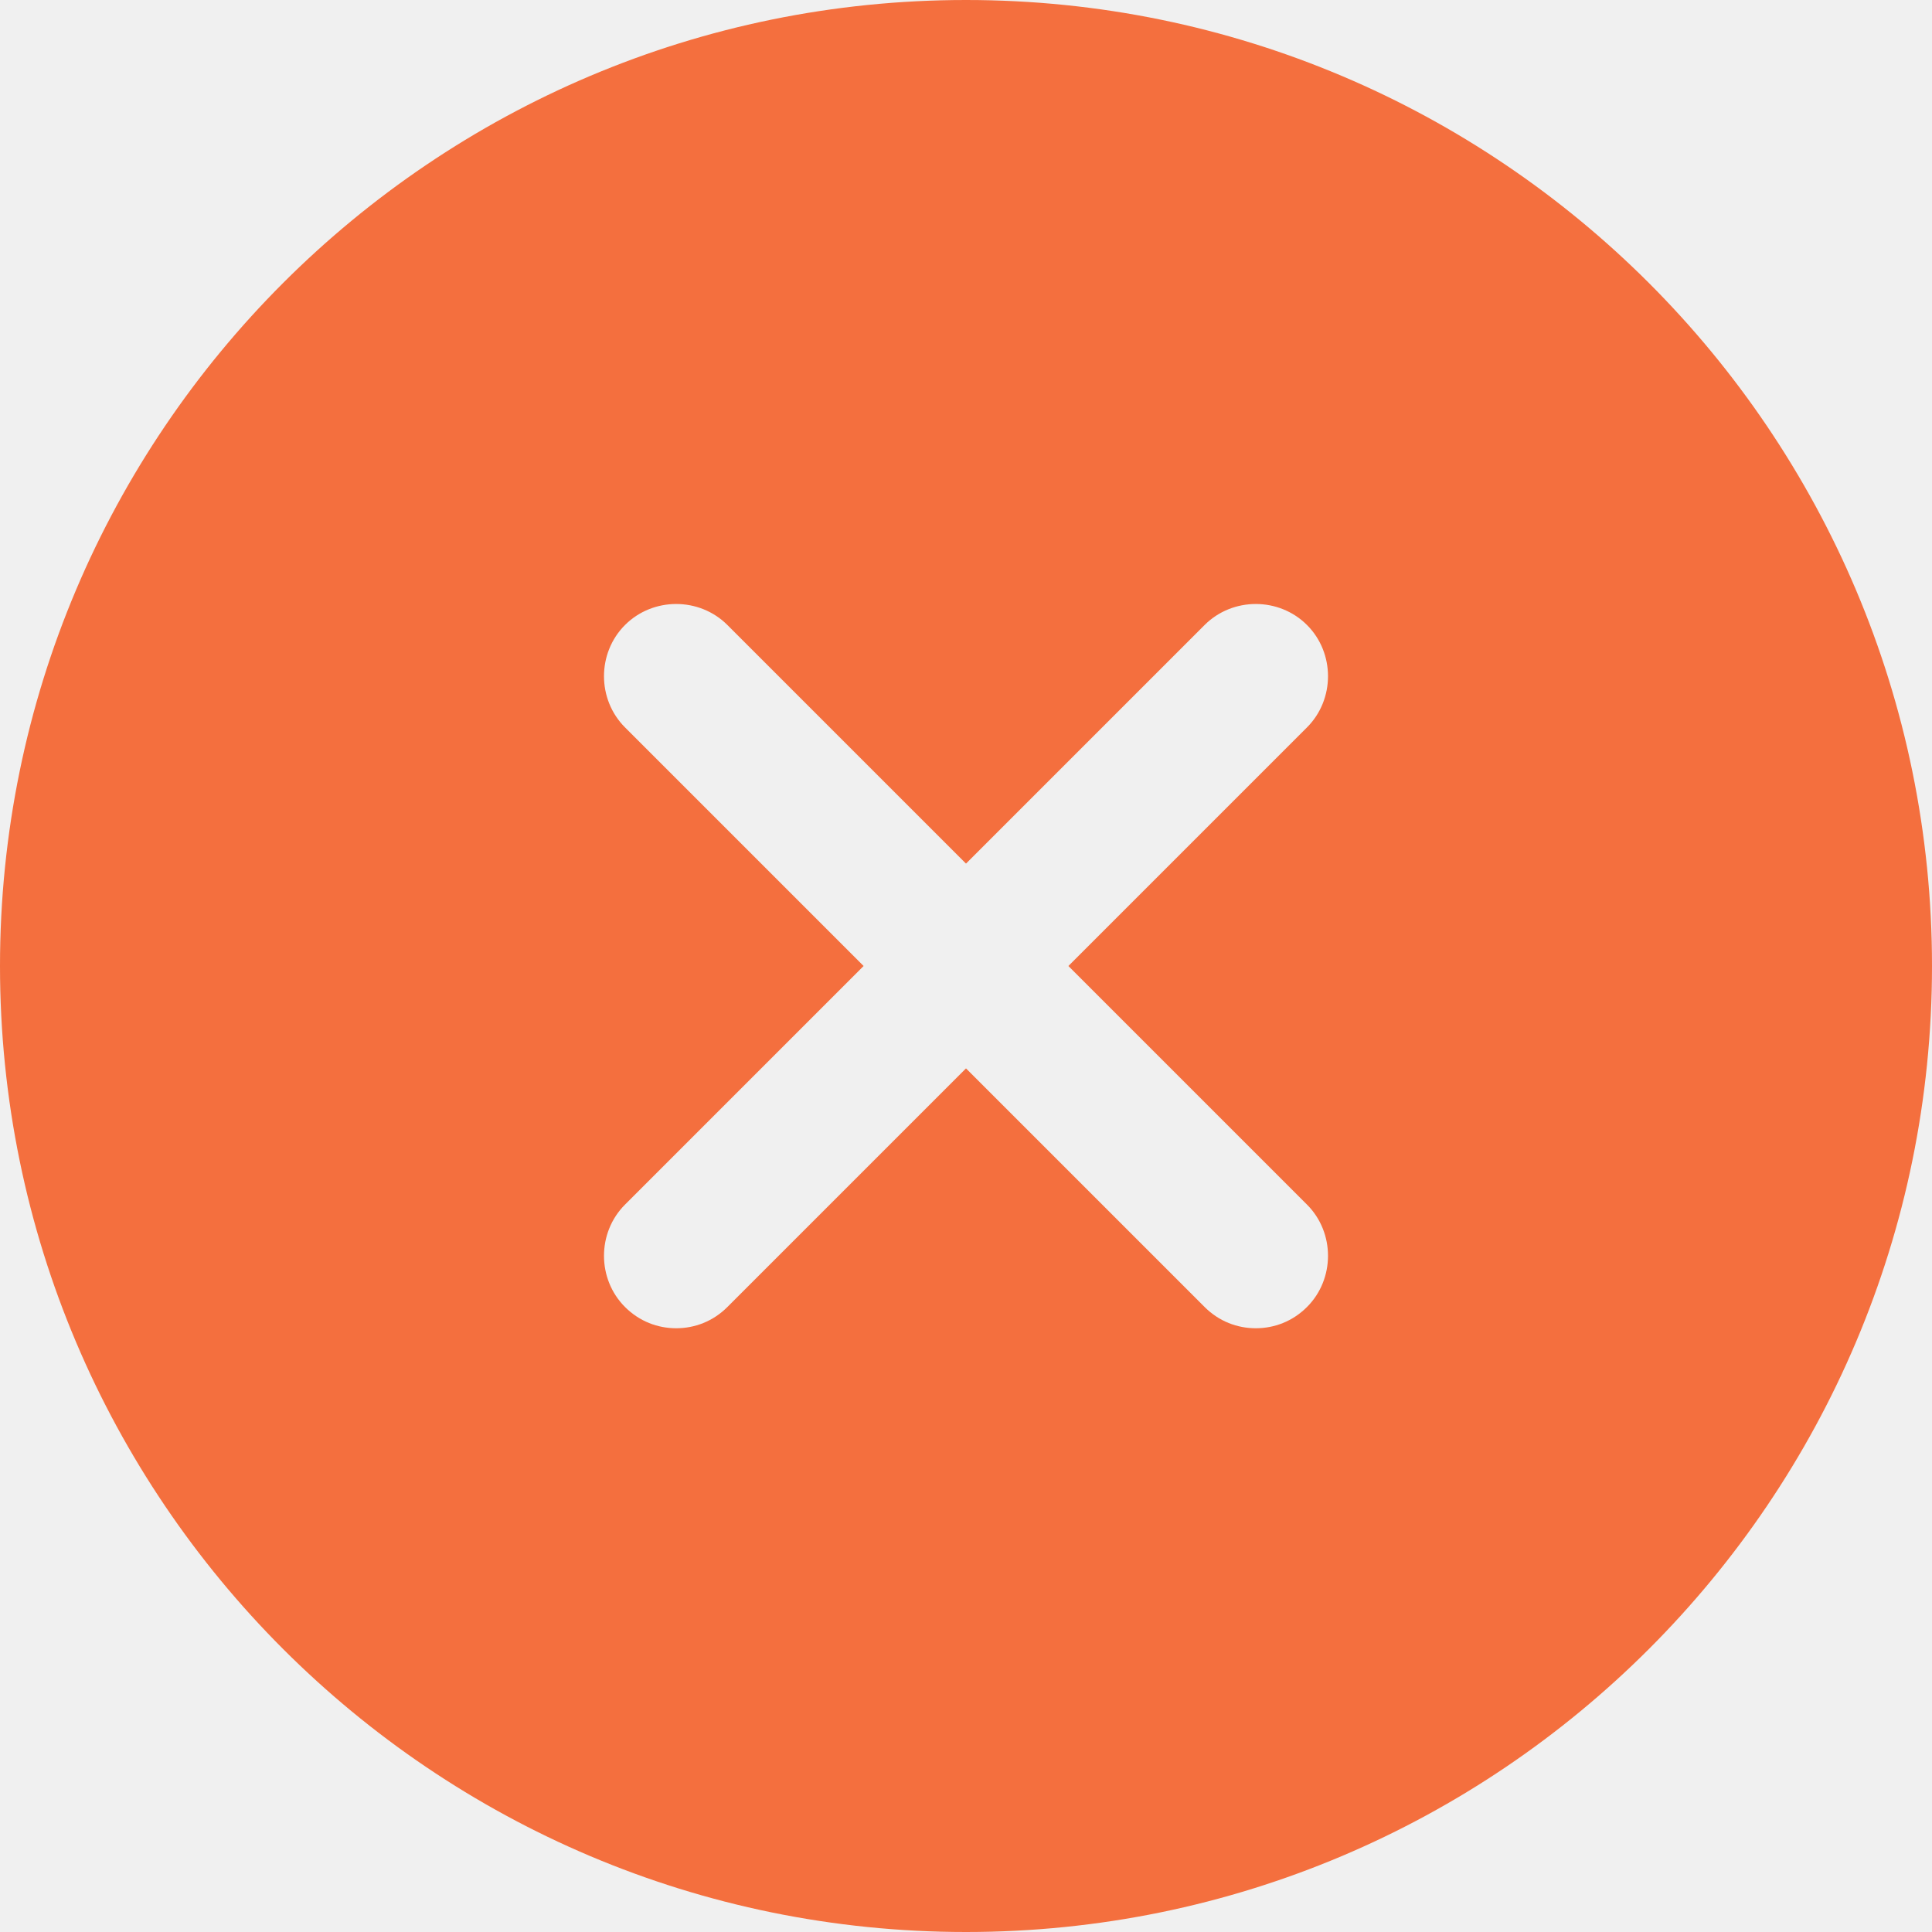
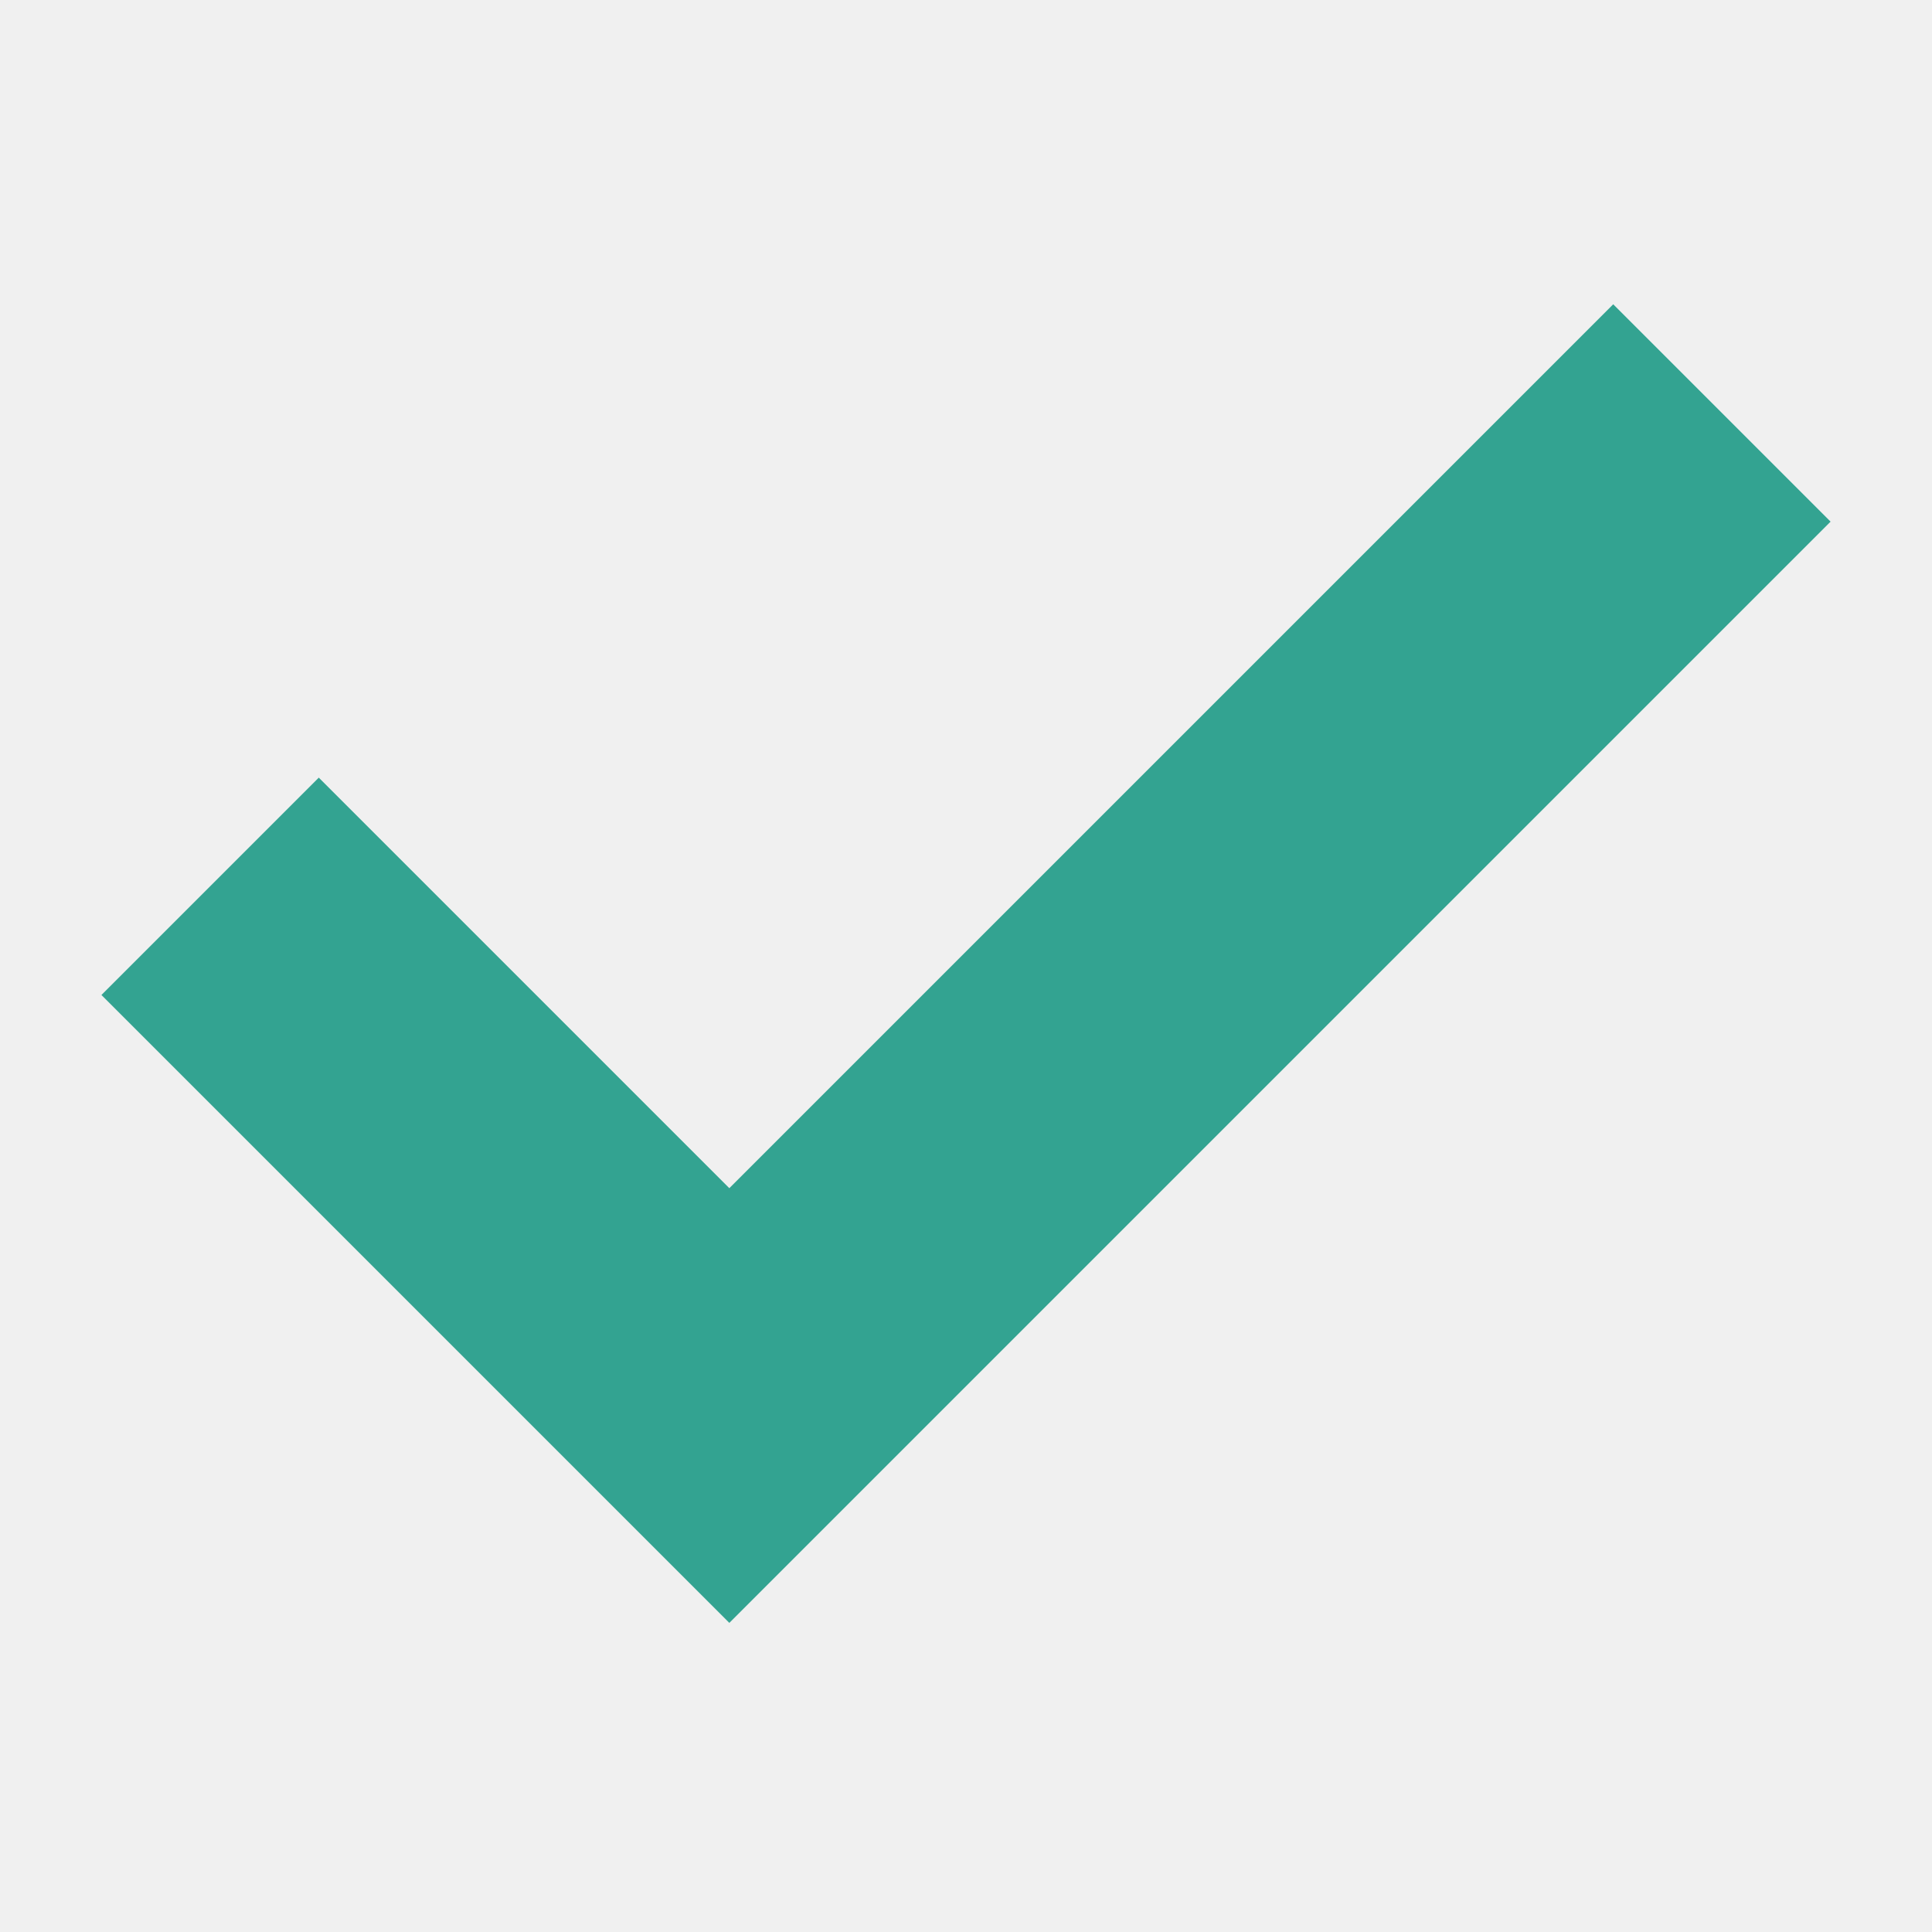
- <svg xmlns="http://www.w3.org/2000/svg" width="24" height="24" viewBox="0 0 24 24" fill="none">
-   <g clip-path="url(#clip0_290_2745)">
-     <path d="M12 0C5.376 0 0 5.376 0 12C0 18.624 5.376 24 12 24C18.624 24 24 18.624 24 12C24 5.376 18.624 0 12 0ZM16.236 14.964C16.584 15.312 16.584 15.888 16.236 16.236C16.056 16.416 15.828 16.5 15.6 16.5C15.372 16.5 15.144 16.416 14.964 16.236L12 13.272L9.036 16.236C8.856 16.416 8.628 16.5 8.4 16.5C8.172 16.5 7.944 16.416 7.764 16.236C7.416 15.888 7.416 15.312 7.764 14.964L10.728 12L7.764 9.036C7.416 8.688 7.416 8.112 7.764 7.764C8.112 7.416 8.688 7.416 9.036 7.764L12 10.728L14.964 7.764C15.312 7.416 15.888 7.416 16.236 7.764C16.584 8.112 16.584 8.688 16.236 9.036L13.272 12L16.236 14.964Z" fill="#F46F3E" />
-   </g>
-   <defs>
-     <clipPath id="clip0_290_2745">
-       <rect width="24" height="24" fill="white" />
-     </clipPath>
-   </defs>
+ <svg xmlns="http://www.w3.org/2000/svg" height="24px" viewBox="80 -880 800 800" width="24px" fill="#33a391">
+   <path d="M382-208 122-468l90-90 170 170 366-366 90 90-456 456Z" />
</svg>
